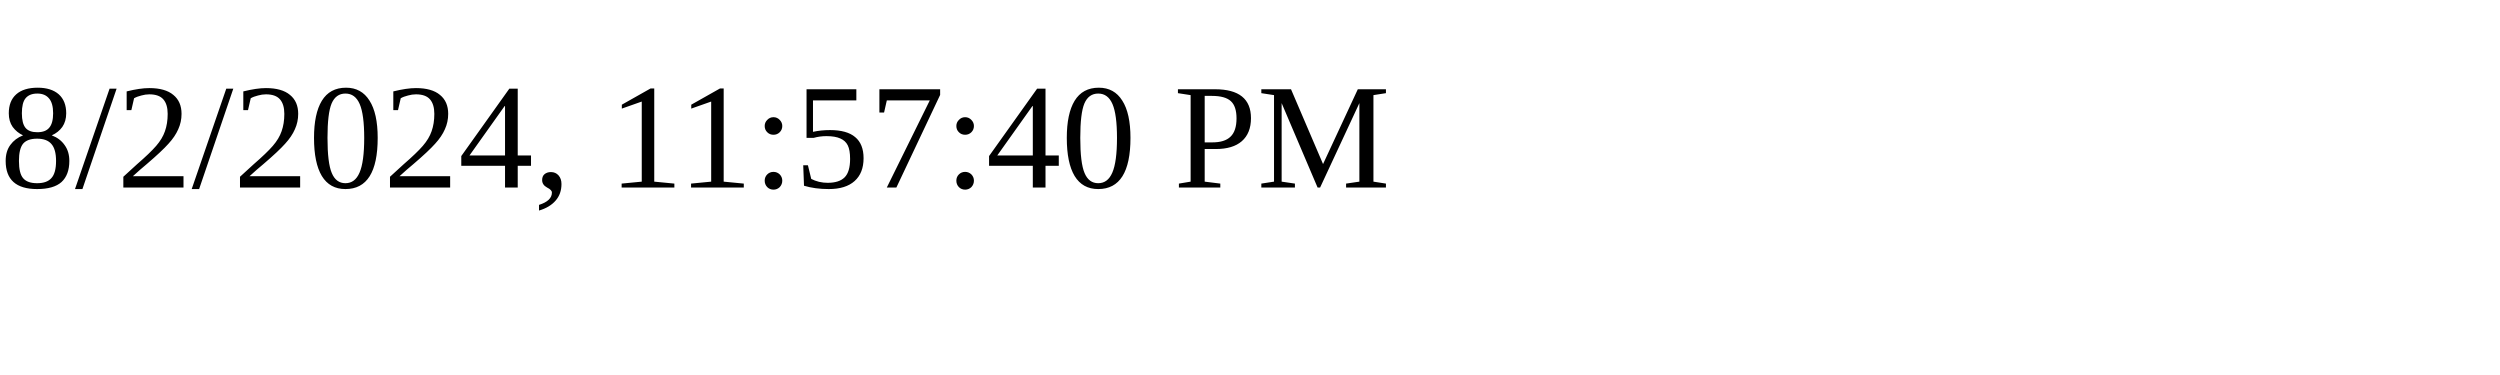
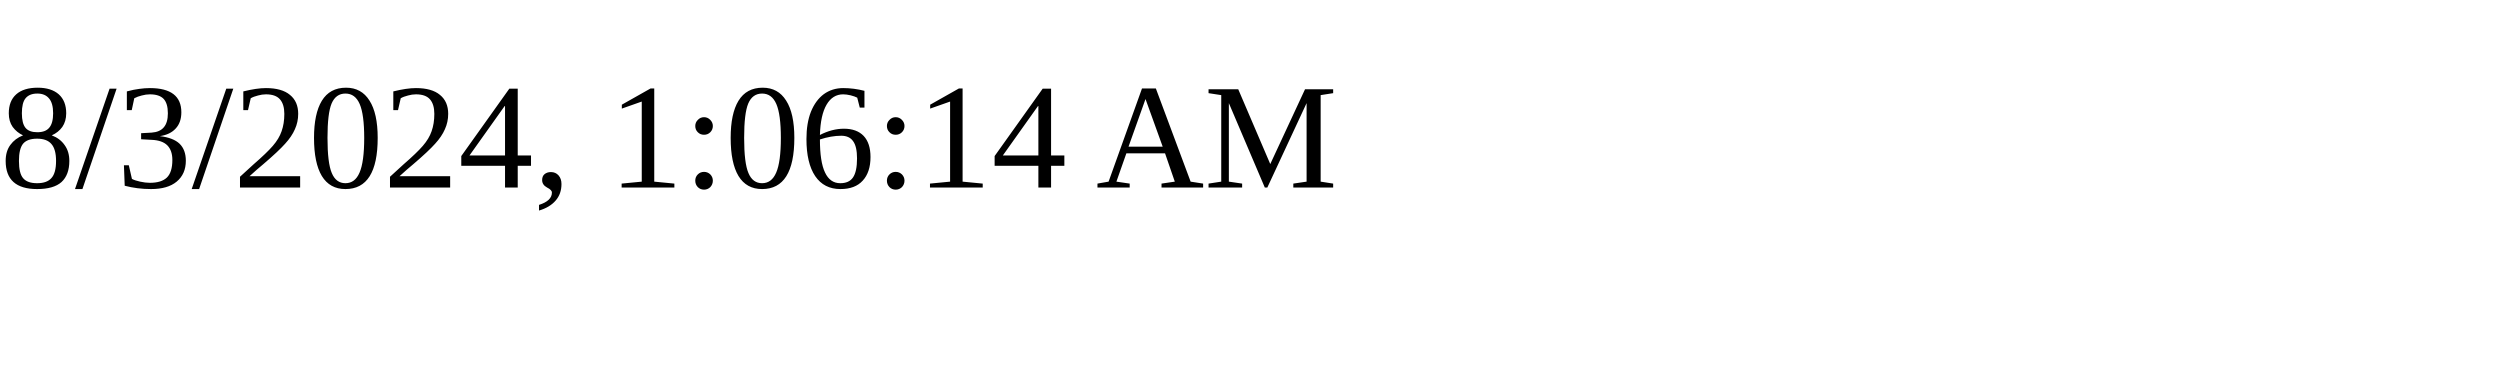
<svg xmlns="http://www.w3.org/2000/svg" height="30" width="200">
-   <text x="0" y="15">8/2/2024, 11:57:40 PM</text>
+   <text x="0" y="15">8/3/2024, 1:06:14 AM</text>
</svg>
